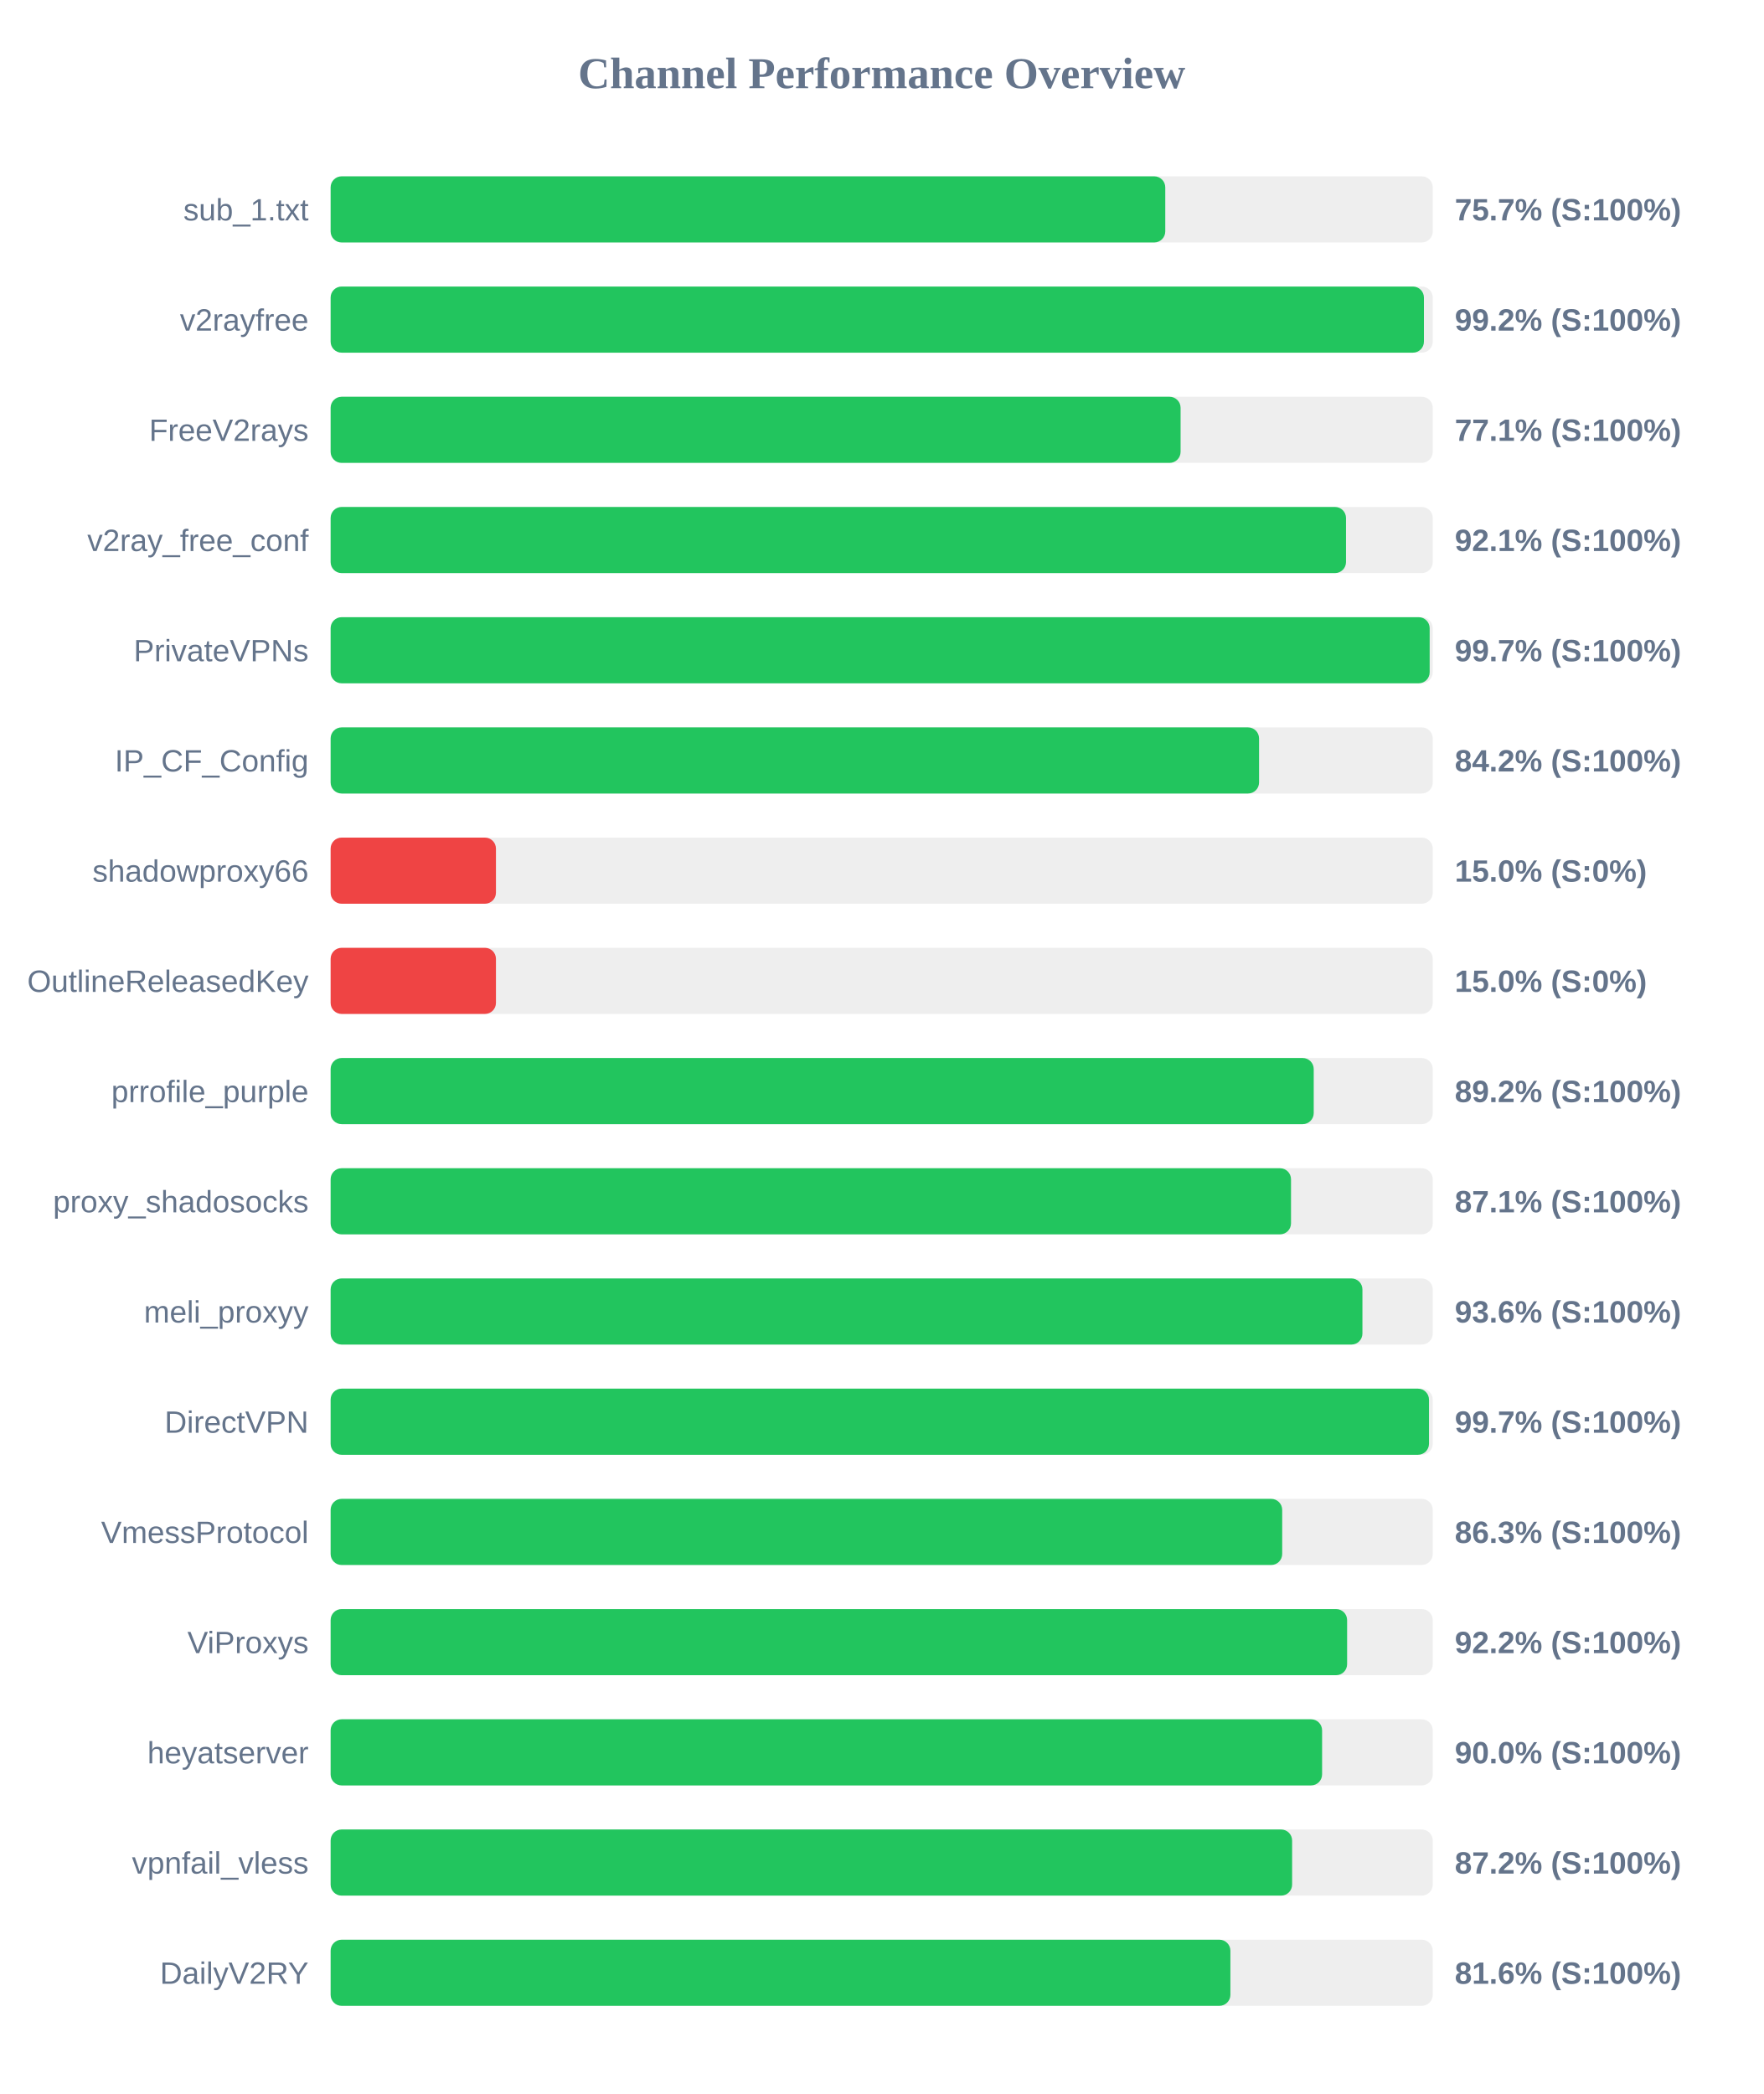
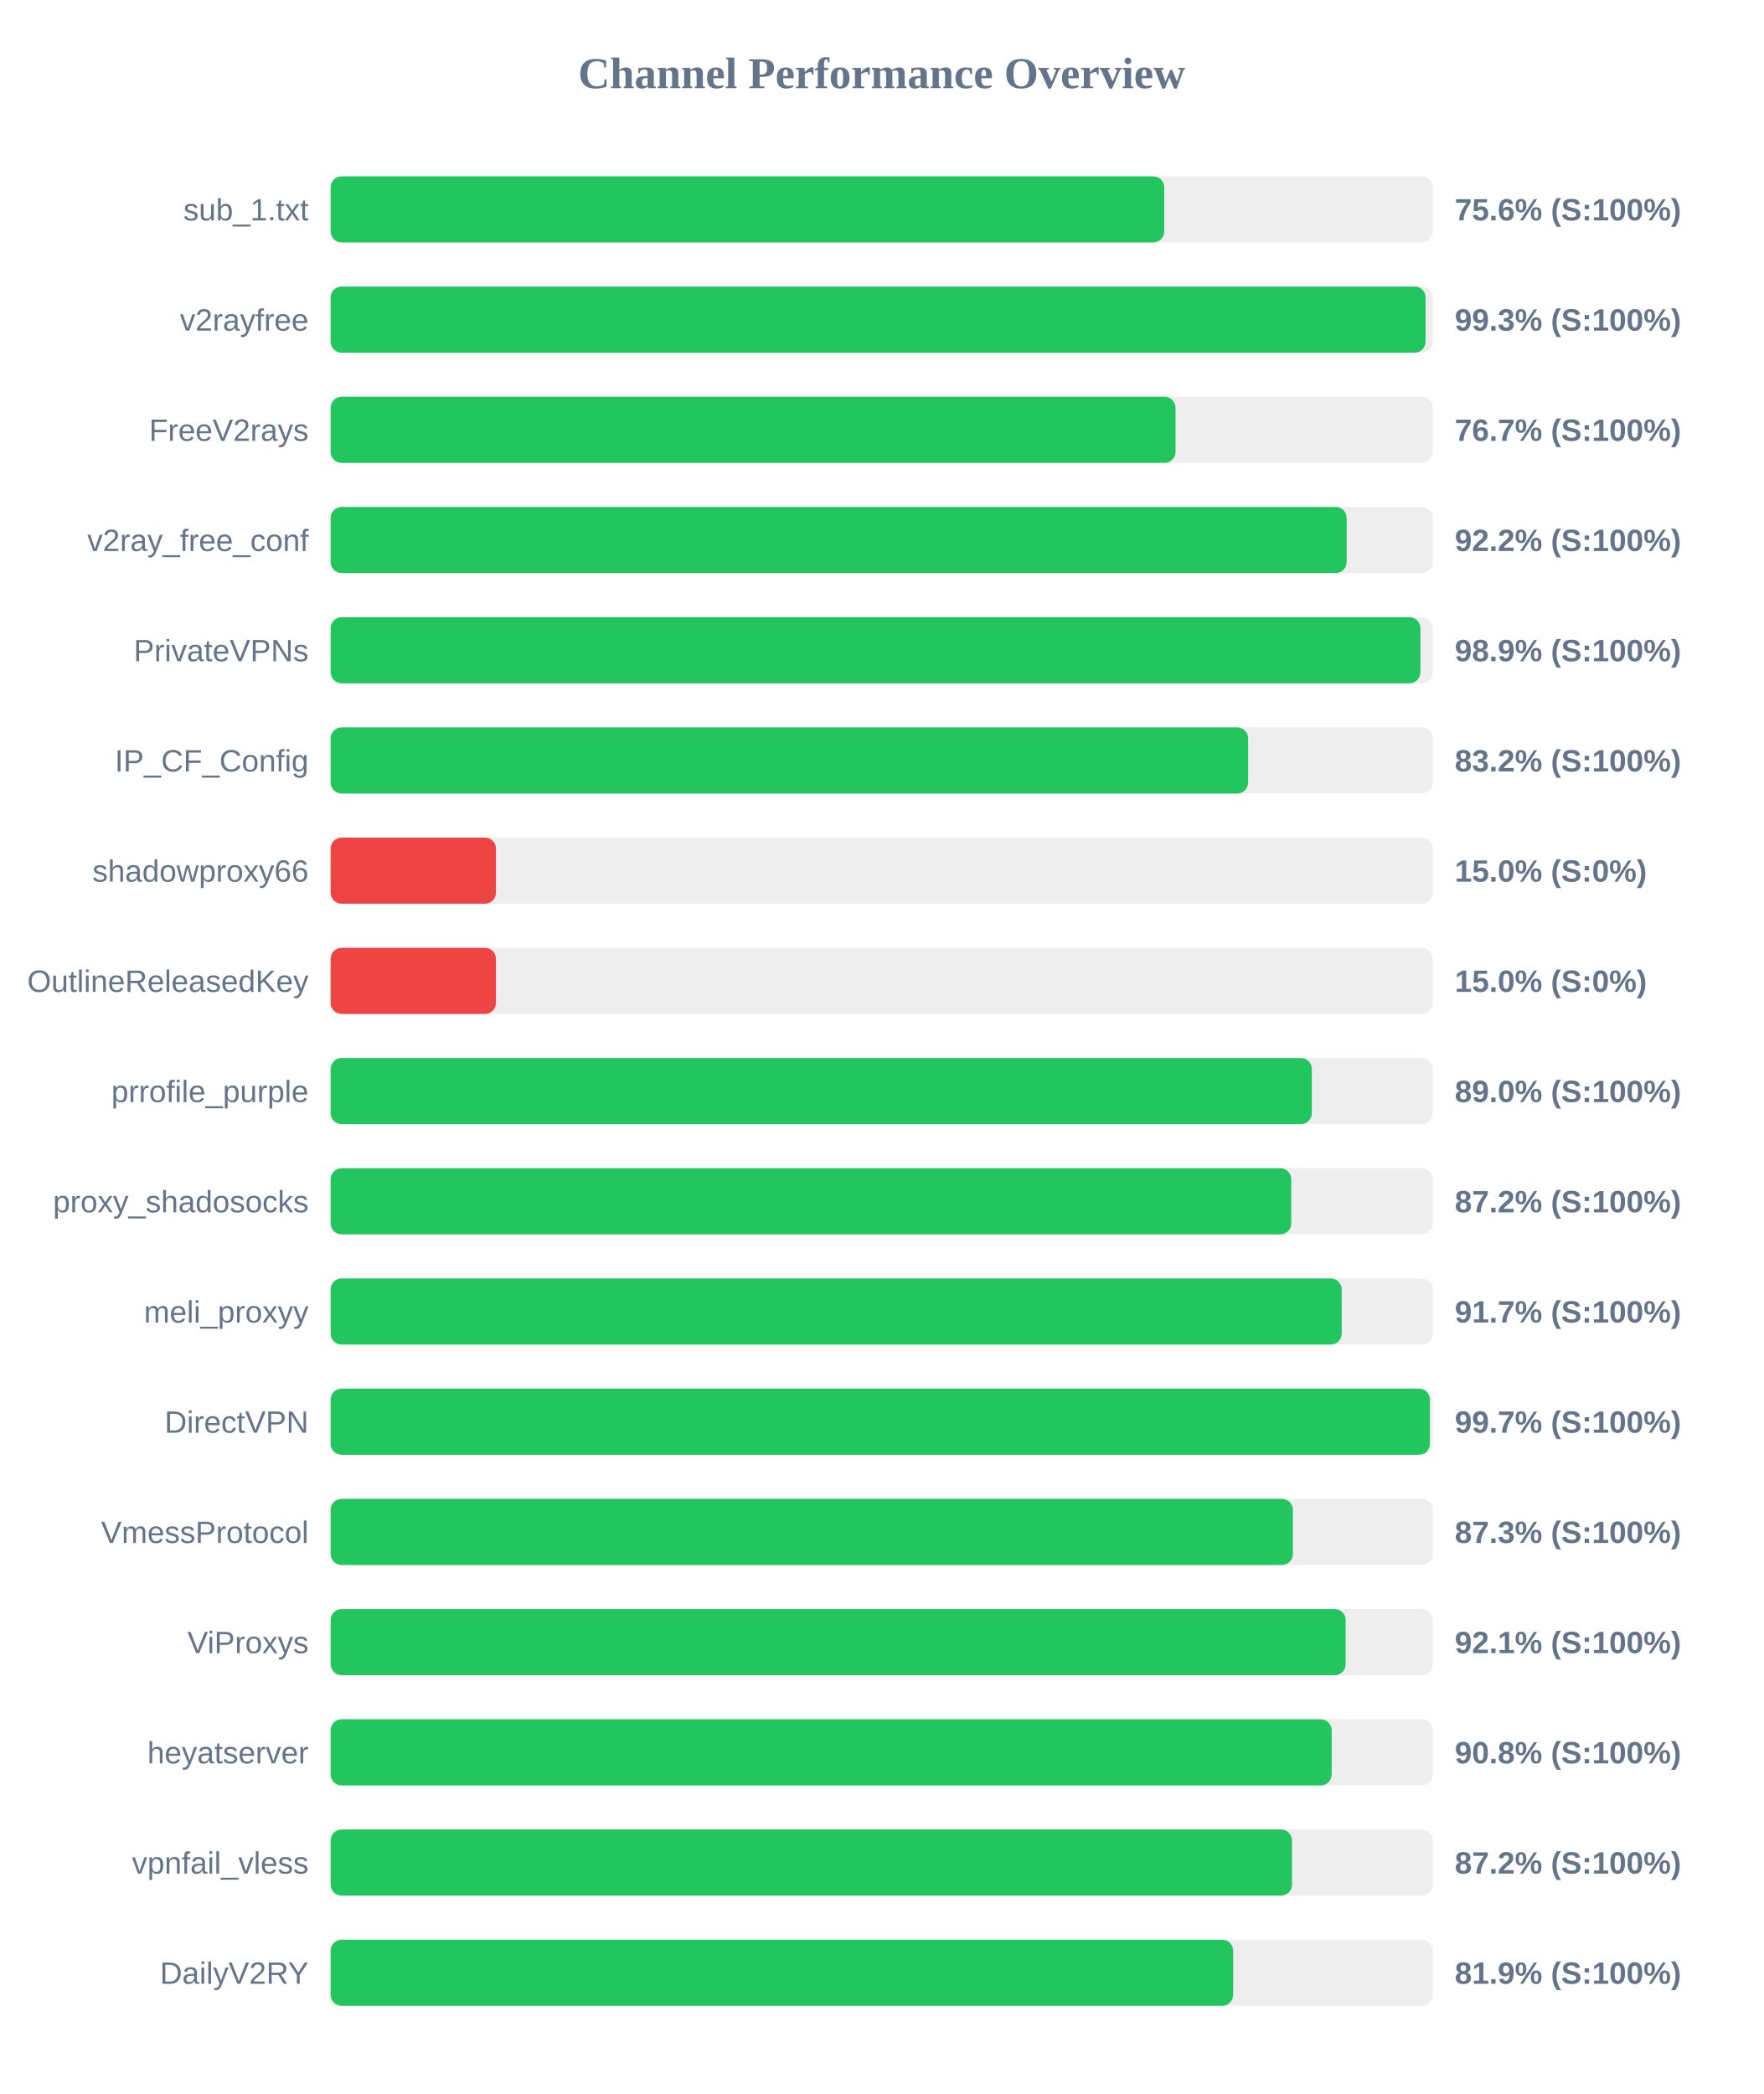
<svg xmlns="http://www.w3.org/2000/svg" width="800" height="950" version="1.1">
  <style>
        .row { font: 14px Arial; fill: #64748b; }
        .score { font: bold 14px Arial; fill: #64748b; }
    </style>
  <text x="400" y="40" text-anchor="middle" font-size="20px" font-weight="bold" fill="#64748b">Channel Performance Overview</text>
  <rect x="150" y="80" width="500" height="30" fill="#eee" rx="5" />
-   <rect x="150" y="80" width="378.65" height="30" fill="#22c55e" rx="5" />
+   <rect x="150" y="80" width="378.2" height="30" fill="#22c55e" rx="5" />
  <text x="140" y="100" text-anchor="end" class="row">sub_1.txt</text>
-   <text x="660" y="100" text-anchor="start" class="score">75.7% (S:100%)</text>
+   <text x="660" y="100" text-anchor="start" class="score">75.6% (S:100%)</text>
  <rect x="150" y="130" width="500" height="30" fill="#eee" rx="5" />
-   <rect x="150" y="130" width="496.0" height="30" fill="#22c55e" rx="5" />
+   <rect x="150" y="130" width="496.75" height="30" fill="#22c55e" rx="5" />
  <text x="140" y="150" text-anchor="end" class="row">v2rayfree</text>
-   <text x="660" y="150" text-anchor="start" class="score">99.2% (S:100%)</text>
+   <text x="660" y="150" text-anchor="start" class="score">99.3% (S:100%)</text>
  <rect x="150" y="180" width="500" height="30" fill="#eee" rx="5" />
-   <rect x="150" y="180" width="385.6" height="30" fill="#22c55e" rx="5" />
+   <rect x="150" y="180" width="383.3" height="30" fill="#22c55e" rx="5" />
  <text x="140" y="200" text-anchor="end" class="row">FreeV2rays</text>
-   <text x="660" y="200" text-anchor="start" class="score">77.1% (S:100%)</text>
+   <text x="660" y="200" text-anchor="start" class="score">76.7% (S:100%)</text>
  <rect x="150" y="230" width="500" height="30" fill="#eee" rx="5" />
-   <rect x="150" y="230" width="460.65" height="30" fill="#22c55e" rx="5" />
+   <rect x="150" y="230" width="460.95" height="30" fill="#22c55e" rx="5" />
  <text x="140" y="250" text-anchor="end" class="row">v2ray_free_conf</text>
-   <text x="660" y="250" text-anchor="start" class="score">92.1% (S:100%)</text>
+   <text x="660" y="250" text-anchor="start" class="score">92.2% (S:100%)</text>
  <rect x="150" y="280" width="500" height="30" fill="#eee" rx="5" />
-   <rect x="150" y="280" width="498.6" height="30" fill="#22c55e" rx="5" />
+   <rect x="150" y="280" width="494.4" height="30" fill="#22c55e" rx="5" />
  <text x="140" y="300" text-anchor="end" class="row">PrivateVPNs</text>
-   <text x="660" y="300" text-anchor="start" class="score">99.7% (S:100%)</text>
+   <text x="660" y="300" text-anchor="start" class="score">98.9% (S:100%)</text>
  <rect x="150" y="330" width="500" height="30" fill="#eee" rx="5" />
-   <rect x="150" y="330" width="421.2" height="30" fill="#22c55e" rx="5" />
+   <rect x="150" y="330" width="416.25" height="30" fill="#22c55e" rx="5" />
  <text x="140" y="350" text-anchor="end" class="row">IP_CF_Config</text>
-   <text x="660" y="350" text-anchor="start" class="score">84.2% (S:100%)</text>
+   <text x="660" y="350" text-anchor="start" class="score">83.2% (S:100%)</text>
  <rect x="150" y="380" width="500" height="30" fill="#eee" rx="5" />
  <rect x="150" y="380" width="75.0" height="30" fill="#ef4444" rx="5" />
  <text x="140" y="400" text-anchor="end" class="row">shadowproxy66</text>
  <text x="660" y="400" text-anchor="start" class="score">15.0% (S:0%)</text>
  <rect x="150" y="430" width="500" height="30" fill="#eee" rx="5" />
  <rect x="150" y="430" width="75.0" height="30" fill="#ef4444" rx="5" />
  <text x="140" y="450" text-anchor="end" class="row">OutlineReleasedKey</text>
  <text x="660" y="450" text-anchor="start" class="score">15.0% (S:0%)</text>
  <rect x="150" y="480" width="500" height="30" fill="#eee" rx="5" />
-   <rect x="150" y="480" width="446.0" height="30" fill="#22c55e" rx="5" />
+   <rect x="150" y="480" width="445.15" height="30" fill="#22c55e" rx="5" />
  <text x="140" y="500" text-anchor="end" class="row">prrofile_purple</text>
-   <text x="660" y="500" text-anchor="start" class="score">89.2% (S:100%)</text>
+   <text x="660" y="500" text-anchor="start" class="score">89.0% (S:100%)</text>
  <rect x="150" y="530" width="500" height="30" fill="#eee" rx="5" />
-   <rect x="150" y="530" width="435.7" height="30" fill="#22c55e" rx="5" />
+   <rect x="150" y="530" width="435.8" height="30" fill="#22c55e" rx="5" />
  <text x="140" y="550" text-anchor="end" class="row">proxy_shadosocks</text>
-   <text x="660" y="550" text-anchor="start" class="score">87.1% (S:100%)</text>
+   <text x="660" y="550" text-anchor="start" class="score">87.2% (S:100%)</text>
  <rect x="150" y="580" width="500" height="30" fill="#eee" rx="5" />
-   <rect x="150" y="580" width="468.1" height="30" fill="#22c55e" rx="5" />
+   <rect x="150" y="580" width="458.7" height="30" fill="#22c55e" rx="5" />
  <text x="140" y="600" text-anchor="end" class="row">meli_proxyy</text>
-   <text x="660" y="600" text-anchor="start" class="score">93.6% (S:100%)</text>
+   <text x="660" y="600" text-anchor="start" class="score">91.7% (S:100%)</text>
  <rect x="150" y="630" width="500" height="30" fill="#eee" rx="5" />
-   <rect x="150" y="630" width="498.3" height="30" fill="#22c55e" rx="5" />
+   <rect x="150" y="630" width="498.7" height="30" fill="#22c55e" rx="5" />
  <text x="140" y="650" text-anchor="end" class="row">DirectVPN</text>
  <text x="660" y="650" text-anchor="start" class="score">99.7% (S:100%)</text>
  <rect x="150" y="680" width="500" height="30" fill="#eee" rx="5" />
-   <rect x="150" y="680" width="431.7" height="30" fill="#22c55e" rx="5" />
+   <rect x="150" y="680" width="436.55" height="30" fill="#22c55e" rx="5" />
  <text x="140" y="700" text-anchor="end" class="row">VmessProtocol</text>
-   <text x="660" y="700" text-anchor="start" class="score">86.3% (S:100%)</text>
+   <text x="660" y="700" text-anchor="start" class="score">87.3% (S:100%)</text>
  <rect x="150" y="730" width="500" height="30" fill="#eee" rx="5" />
-   <rect x="150" y="730" width="461.15" height="30" fill="#22c55e" rx="5" />
+   <rect x="150" y="730" width="460.5" height="30" fill="#22c55e" rx="5" />
  <text x="140" y="750" text-anchor="end" class="row">ViProxys</text>
-   <text x="660" y="750" text-anchor="start" class="score">92.2% (S:100%)</text>
+   <text x="660" y="750" text-anchor="start" class="score">92.1% (S:100%)</text>
  <rect x="150" y="780" width="500" height="30" fill="#eee" rx="5" />
-   <rect x="150" y="780" width="449.8" height="30" fill="#22c55e" rx="5" />
+   <rect x="150" y="780" width="454.15" height="30" fill="#22c55e" rx="5" />
  <text x="140" y="800" text-anchor="end" class="row">heyatserver</text>
-   <text x="660" y="800" text-anchor="start" class="score">90.0% (S:100%)</text>
+   <text x="660" y="800" text-anchor="start" class="score">90.8% (S:100%)</text>
  <rect x="150" y="830" width="500" height="30" fill="#eee" rx="5" />
-   <rect x="150" y="830" width="436.2" height="30" fill="#22c55e" rx="5" />
+   <rect x="150" y="830" width="436.15" height="30" fill="#22c55e" rx="5" />
  <text x="140" y="850" text-anchor="end" class="row">vpnfail_vless</text>
  <text x="660" y="850" text-anchor="start" class="score">87.2% (S:100%)</text>
  <rect x="150" y="880" width="500" height="30" fill="#eee" rx="5" />
-   <rect x="150" y="880" width="408.2" height="30" fill="#22c55e" rx="5" />
+   <rect x="150" y="880" width="409.45" height="30" fill="#22c55e" rx="5" />
  <text x="140" y="900" text-anchor="end" class="row">DailyV2RY</text>
-   <text x="660" y="900" text-anchor="start" class="score">81.6% (S:100%)</text>
+   <text x="660" y="900" text-anchor="start" class="score">81.9% (S:100%)</text>
</svg>
